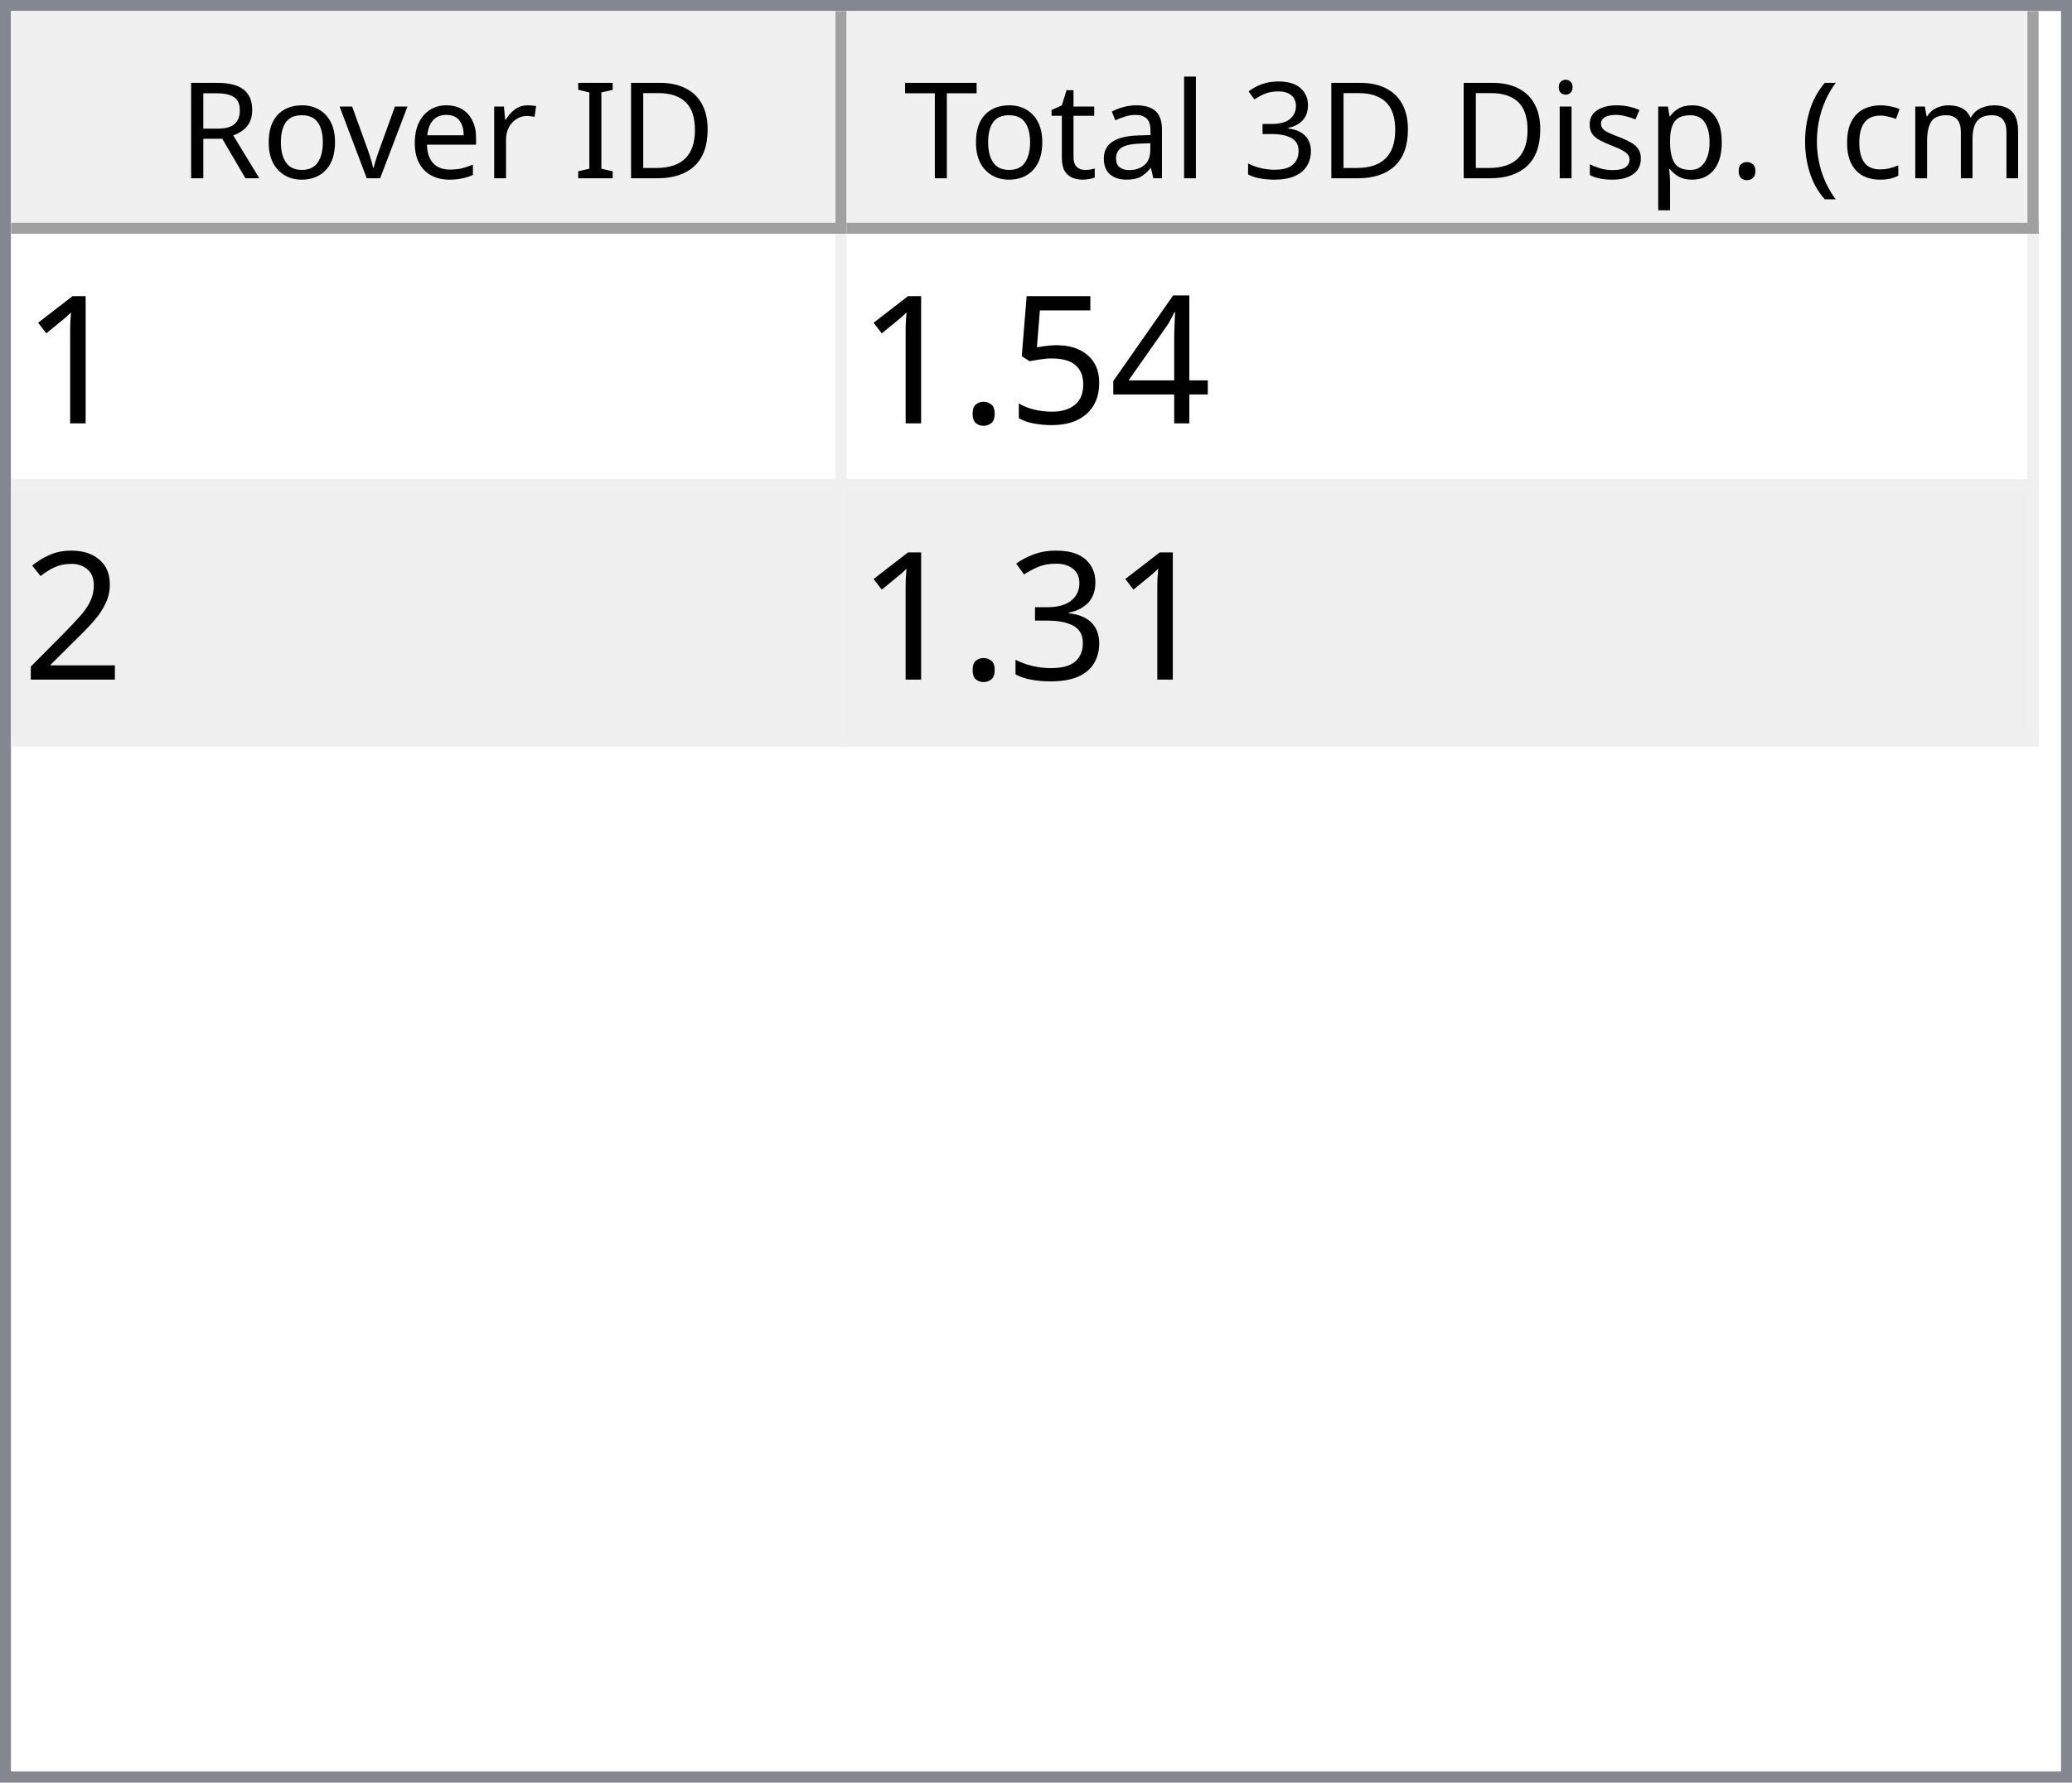
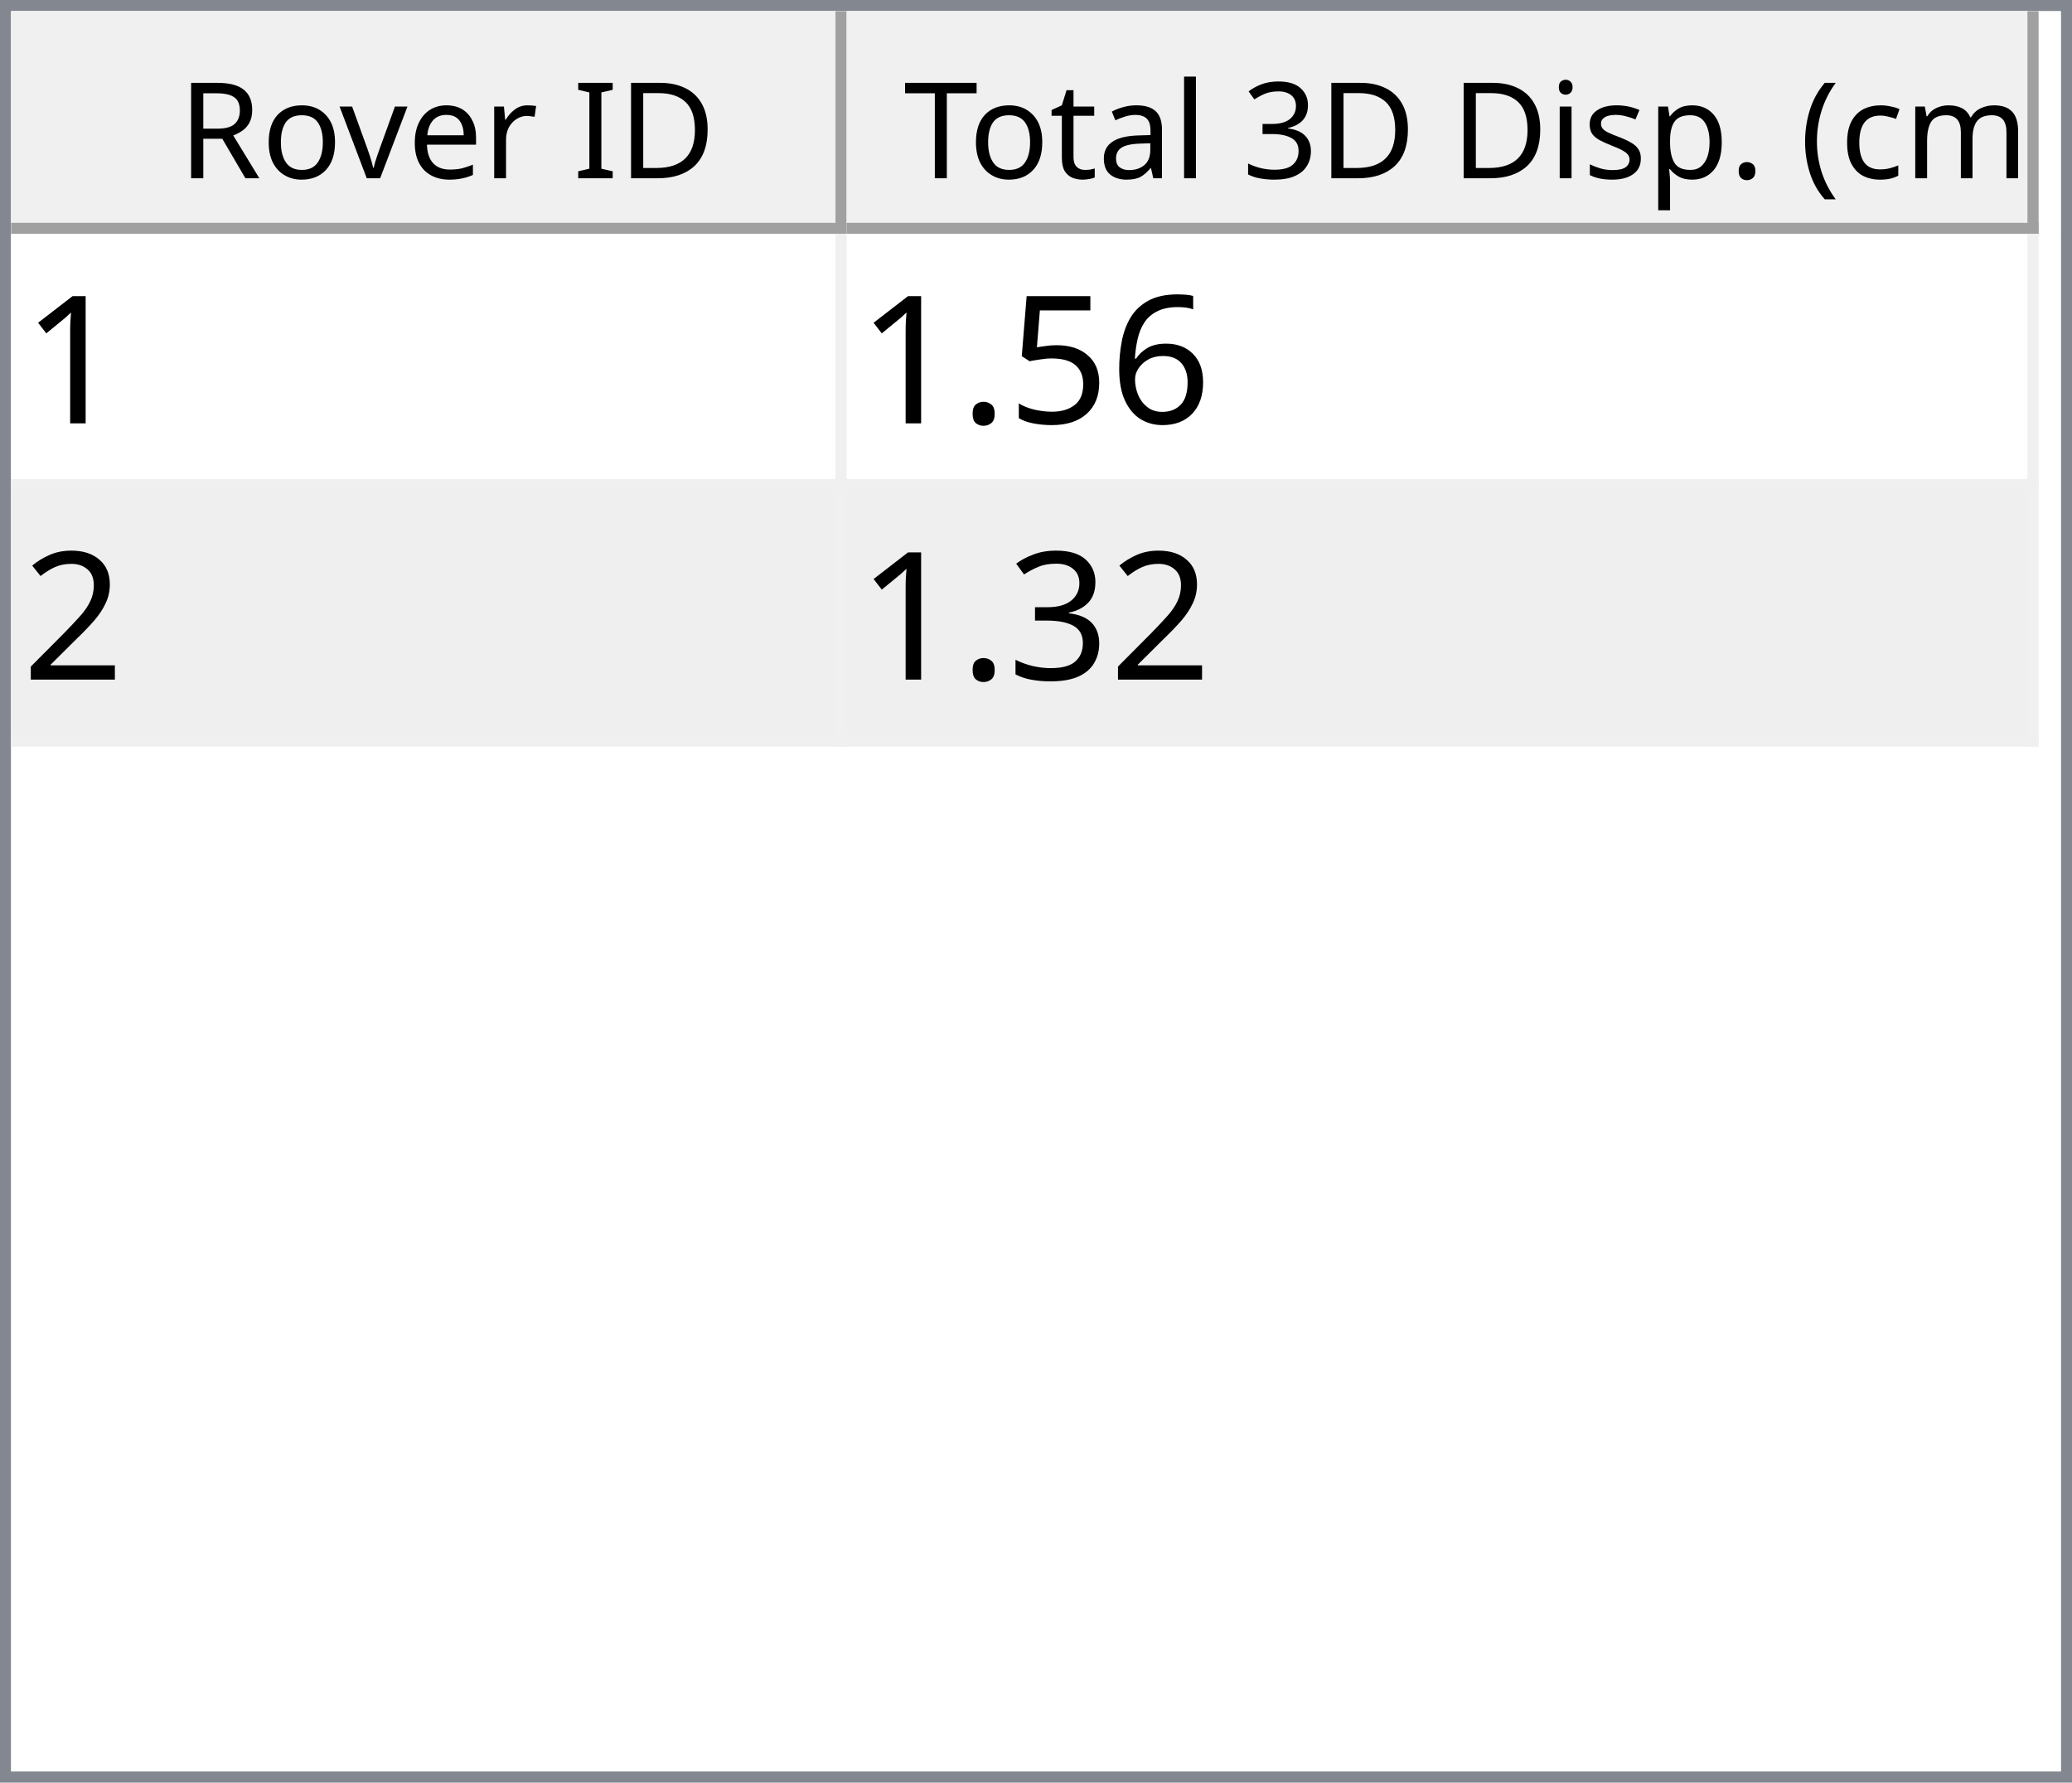
<svg xmlns="http://www.w3.org/2000/svg" style="fill-opacity:1; color-rendering:auto; color-interpolation:auto; text-rendering:auto; stroke:black; stroke-linecap:square; stroke-miterlimit:10; shape-rendering:auto; stroke-opacity:1; fill:black; stroke-dasharray:none; font-weight:normal; stroke-width:1; font-family:'Dialog'; font-style:normal; stroke-linejoin:miter; font-size:12px; stroke-dashoffset:0; image-rendering:auto;" width="186" height="160">
  <defs id="genericDefs" />
  <g>
    <defs id="defs1">
      <clipPath clipPathUnits="userSpaceOnUse" id="clipPath1">
        <path d="M0 0 L186 0 L186 160 L0 160 L0 0 Z" />
      </clipPath>
      <clipPath clipPathUnits="userSpaceOnUse" id="clipPath2">
        <path d="M0 0 L0 160 L186 160 L186 0 Z" />
      </clipPath>
      <clipPath clipPathUnits="userSpaceOnUse" id="clipPath3">
        <path d="M0 0 L0 20 L184 20 L184 0 Z" />
      </clipPath>
      <clipPath clipPathUnits="userSpaceOnUse" id="clipPath4">
        <path d="M0 0 L0 20 L75 20 L75 0 Z" />
      </clipPath>
      <clipPath clipPathUnits="userSpaceOnUse" id="clipPath5">
        <path d="M1 1 L1 19 L74 19 L74 1 Z" />
      </clipPath>
      <clipPath clipPathUnits="userSpaceOnUse" id="clipPath6">
        <path d="M0 0 L0 18 L73 18 L73 0 Z" />
      </clipPath>
      <clipPath clipPathUnits="userSpaceOnUse" id="clipPath7">
        <path d="M-0.5 -0.5 L-0.5 19.5 L74.5 19.5 L74.5 -0.5 Z" />
      </clipPath>
      <clipPath clipPathUnits="userSpaceOnUse" id="clipPath8">
        <path d="M0 0 L0 20 L107 20 L107 0 Z" />
      </clipPath>
      <clipPath clipPathUnits="userSpaceOnUse" id="clipPath9">
        <path d="M1 1 L1 19 L106 19 L106 1 Z" />
      </clipPath>
      <clipPath clipPathUnits="userSpaceOnUse" id="clipPath10">
        <path d="M0 0 L0 18 L105 18 L105 0 Z" />
      </clipPath>
      <clipPath clipPathUnits="userSpaceOnUse" id="clipPath11">
        <path d="M-0.5 -0.5 L-0.5 19.5 L106.5 19.5 L106.5 -0.5 Z" />
      </clipPath>
      <clipPath clipPathUnits="userSpaceOnUse" id="clipPath12">
        <path d="M0 0 L0 138 L184 138 L184 0 Z" />
      </clipPath>
      <clipPath clipPathUnits="userSpaceOnUse" id="clipPath13">
        <path d="M0 0 L0 46 L182 46 L182 0 Z" />
      </clipPath>
      <clipPath clipPathUnits="userSpaceOnUse" id="clipPath14">
        <path d="M-0.5 -0.5 L-0.5 45.5 L181.5 45.5 L181.5 -0.5 Z" />
      </clipPath>
      <clipPath clipPathUnits="userSpaceOnUse" id="clipPath15">
        <path d="M0 0 L0 22 L74 22 L74 0 Z" />
      </clipPath>
      <clipPath clipPathUnits="userSpaceOnUse" id="clipPath16">
        <path d="M0 0 L0 22 L106 22 L106 0 Z" />
      </clipPath>
      <font horiz-adv-x="64.551" id="font1">
        <font-face ascent="107.91" descent="25.098" units-per-em="100" style="font-style:normal; font-family:Segoe UI; font-weight:normal;" />
        <missing-glyph horiz-adv-x="64.551" d="M8.109 0 L8.109 68.266 L56.453 68.266 L56.453 0 L8.109 0 ZM15.328 7.234 L49.219 7.234 L49.219 61.031 L15.328 61.031 L15.328 7.234 Z" />
        <glyph unicode="D" horiz-adv-x="70.117" d="M9.188 0 L9.188 70.016 L28.516 70.016 Q65.531 70.016 65.531 35.891 Q65.531 19.672 55.25 9.836 Q44.969 0 27.734 0 L9.188 0 ZM17.391 62.594 L17.391 7.422 L27.828 7.422 Q41.609 7.422 49.273 14.797 Q56.938 22.172 56.938 35.688 Q56.938 62.594 28.328 62.594 L17.391 62.594 Z" />
        <glyph unicode="I" horiz-adv-x="26.611" d="M17.391 0 L9.188 0 L9.188 70.016 L17.391 70.016 L17.391 0 Z" />
        <glyph unicode=" " horiz-adv-x="27.393" d="" />
        <glyph unicode="r" horiz-adv-x="34.766" d="M34.188 41.891 Q32.078 43.5 28.125 43.5 Q23 43.5 19.555 38.672 Q16.109 33.844 16.109 25.484 L16.109 0 L8.109 0 L8.109 50 L16.109 50 L16.109 39.703 L16.312 39.703 Q18.016 44.969 21.531 47.922 Q25.047 50.875 29.391 50.875 Q32.516 50.875 34.188 50.203 L34.188 41.891 Z" />
        <glyph unicode="e" horiz-adv-x="52.295" d="M48.297 23 L12.984 23 Q13.188 14.656 17.484 10.109 Q21.781 5.562 29.297 5.562 Q37.75 5.562 44.828 11.141 L44.828 3.609 Q38.234 -1.172 27.391 -1.172 Q16.797 -1.172 10.742 5.641 Q4.688 12.453 4.688 24.812 Q4.688 36.469 11.305 43.82 Q17.922 51.172 27.734 51.172 Q37.547 51.172 42.922 44.828 Q48.297 38.484 48.297 27.203 L48.297 23 ZM40.094 29.781 Q40.047 36.719 36.75 40.578 Q33.453 44.438 27.594 44.438 Q21.922 44.438 17.969 40.383 Q14.016 36.328 13.094 29.781 L40.094 29.781 Z" />
        <glyph unicode="v" horiz-adv-x="47.9" d="M47.406 50 L27.484 0 L19.625 0 L0.688 50 L9.469 50 L22.172 13.672 Q23.578 9.672 23.922 6.688 L24.125 6.688 Q24.609 10.453 25.688 13.484 L38.969 50 L47.406 50 Z" />
        <glyph unicode="o" horiz-adv-x="58.594" d="M29 -1.172 Q17.922 -1.172 11.305 5.836 Q4.688 12.844 4.688 24.422 Q4.688 37.016 11.57 44.094 Q18.453 51.172 30.172 51.172 Q41.359 51.172 47.633 44.289 Q53.906 37.406 53.906 25.203 Q53.906 13.234 47.141 6.031 Q40.375 -1.172 29 -1.172 ZM29.594 44.438 Q21.875 44.438 17.383 39.188 Q12.891 33.938 12.891 24.703 Q12.891 15.828 17.43 10.695 Q21.969 5.562 29.594 5.562 Q37.359 5.562 41.531 10.594 Q45.703 15.625 45.703 24.906 Q45.703 34.281 41.531 39.359 Q37.359 44.438 29.594 44.438 Z" />
        <glyph unicode="R" horiz-adv-x="59.814" d="M59.375 0 L49.609 0 L37.891 19.625 Q36.281 22.359 34.766 24.289 Q33.25 26.219 31.664 27.438 Q30.078 28.656 28.25 29.219 Q26.422 29.781 24.125 29.781 L17.391 29.781 L17.391 0 L9.188 0 L9.188 70.016 L30.078 70.016 Q34.672 70.016 38.555 68.867 Q42.438 67.719 45.289 65.375 Q48.141 63.031 49.758 59.547 Q51.375 56.062 51.375 51.375 Q51.375 47.703 50.273 44.656 Q49.172 41.609 47.148 39.211 Q45.125 36.812 42.266 35.133 Q39.406 33.453 35.844 32.516 L35.844 32.328 Q37.594 31.547 38.891 30.547 Q40.188 29.547 41.359 28.18 Q42.531 26.812 43.68 25.078 Q44.828 23.344 46.234 21.047 L59.375 0 ZM17.391 62.594 L17.391 37.203 L28.516 37.203 Q31.594 37.203 34.203 38.133 Q36.812 39.062 38.719 40.797 Q40.625 42.531 41.703 45.047 Q42.781 47.562 42.781 50.688 Q42.781 56.297 39.141 59.445 Q35.5 62.594 28.609 62.594 L17.391 62.594 Z" />
        <glyph unicode=")" horiz-adv-x="30.176" d="M8.297 -15.922 L1.172 -15.922 Q16.406 2.344 16.406 26.812 Q16.406 51.469 1.078 70.016 L8.297 70.016 Q23.531 52.156 23.531 26.703 Q23.531 1.375 8.297 -15.922 Z" />
        <glyph unicode="m" horiz-adv-x="86.133" d="M79.109 0 L71.094 0 L71.094 28.719 Q71.094 37.016 68.531 40.727 Q65.969 44.438 59.906 44.438 Q54.781 44.438 51.195 39.75 Q47.609 35.062 47.609 28.516 L47.609 0 L39.594 0 L39.594 29.688 Q39.594 44.438 28.219 44.438 Q22.953 44.438 19.531 40.016 Q16.109 35.594 16.109 28.516 L16.109 0 L8.109 0 L8.109 50 L16.109 50 L16.109 42.094 L16.312 42.094 Q21.625 51.172 31.844 51.172 Q36.969 51.172 40.773 48.312 Q44.578 45.453 46 40.828 Q51.562 51.172 62.594 51.172 Q79.109 51.172 79.109 30.812 L79.109 0 Z" />
        <glyph unicode="c" horiz-adv-x="46.191" d="M42.188 2.297 Q36.422 -1.172 28.516 -1.172 Q17.828 -1.172 11.258 5.789 Q4.688 12.75 4.688 23.828 Q4.688 36.188 11.766 43.68 Q18.844 51.172 30.672 51.172 Q37.25 51.172 42.281 48.734 L42.281 40.531 Q36.719 44.438 30.375 44.438 Q22.703 44.438 17.797 38.945 Q12.891 33.453 12.891 24.516 Q12.891 15.719 17.508 10.641 Q22.125 5.562 29.891 5.562 Q36.422 5.562 42.188 9.906 L42.188 2.297 Z" />
        <glyph unicode="(" horiz-adv-x="30.176" d="M29.109 -15.922 L21.969 -15.922 Q6.844 1.375 6.844 26.703 Q6.844 52.156 21.969 70.016 L29.203 70.016 Q13.875 51.469 13.875 26.812 Q13.875 2.344 29.109 -15.922 Z" />
        <glyph unicode="." horiz-adv-x="21.68" d="M10.891 -1.078 Q8.641 -1.078 7.055 0.539 Q5.469 2.156 5.469 4.391 Q5.469 6.641 7.055 8.273 Q8.641 9.906 10.891 9.906 Q13.188 9.906 14.797 8.273 Q16.406 6.641 16.406 4.391 Q16.406 2.156 14.797 0.539 Q13.188 -1.078 10.891 -1.078 Z" />
        <glyph unicode="p" horiz-adv-x="58.789" d="M16.312 7.234 L16.109 7.234 L16.109 -23 L8.109 -23 L8.109 50 L16.109 50 L16.109 41.219 L16.312 41.219 Q22.219 51.172 33.594 51.172 Q43.266 51.172 48.688 44.461 Q54.109 37.75 54.109 26.469 Q54.109 13.922 48 6.375 Q41.891 -1.172 31.297 -1.172 Q21.578 -1.172 16.312 7.234 ZM16.109 27.391 L16.109 20.406 Q16.109 14.203 20.141 9.883 Q24.172 5.562 30.375 5.562 Q37.641 5.562 41.773 11.133 Q45.906 16.703 45.906 26.609 Q45.906 34.969 42.047 39.703 Q38.188 44.438 31.594 44.438 Q24.609 44.438 20.359 39.578 Q16.109 34.719 16.109 27.391 Z" />
        <glyph unicode="s" horiz-adv-x="42.432" d="M5.078 1.812 L5.078 10.406 Q11.625 5.562 19.484 5.562 Q30.031 5.562 30.031 12.594 Q30.031 14.594 29.125 15.992 Q28.219 17.391 26.68 18.461 Q25.141 19.531 23.07 20.383 Q21 21.234 18.609 22.172 Q15.281 23.484 12.766 24.828 Q10.25 26.172 8.57 27.859 Q6.891 29.547 6.031 31.695 Q5.172 33.844 5.172 36.719 Q5.172 40.234 6.789 42.945 Q8.406 45.656 11.086 47.484 Q13.766 49.312 17.211 50.242 Q20.656 51.172 24.312 51.172 Q30.812 51.172 35.938 48.922 L35.938 40.828 Q30.422 44.438 23.25 44.438 Q21 44.438 19.195 43.922 Q17.391 43.406 16.094 42.477 Q14.797 41.547 14.086 40.258 Q13.375 38.969 13.375 37.406 Q13.375 35.453 14.086 34.133 Q14.797 32.812 16.164 31.789 Q17.531 30.766 19.484 29.938 Q21.438 29.109 23.922 28.125 Q27.25 26.859 29.883 25.516 Q32.516 24.172 34.375 22.484 Q36.234 20.797 37.234 18.602 Q38.234 16.406 38.234 13.375 Q38.234 9.672 36.602 6.938 Q34.969 4.203 32.234 2.398 Q29.5 0.594 25.93 -0.289 Q22.359 -1.172 18.453 -1.172 Q10.75 -1.172 5.078 1.812 Z" />
        <glyph unicode="i" horiz-adv-x="24.219" d="M12.203 62.703 Q10.062 62.703 8.547 64.164 Q7.031 65.625 7.031 67.875 Q7.031 70.125 8.547 71.609 Q10.062 73.094 12.203 73.094 Q14.406 73.094 15.945 71.609 Q17.484 70.125 17.484 67.875 Q17.484 65.719 15.945 64.211 Q14.406 62.703 12.203 62.703 ZM16.109 0 L8.109 0 L8.109 50 L16.109 50 L16.109 0 Z" />
        <glyph unicode="3" horiz-adv-x="53.906" d="M46.531 19.828 Q46.531 15.094 44.75 11.211 Q42.969 7.328 39.719 4.57 Q36.469 1.812 31.93 0.297 Q27.391 -1.219 21.922 -1.219 Q11.922 -1.219 6 2.594 L6 11.188 Q13.094 5.609 22.219 5.609 Q25.875 5.609 28.828 6.539 Q31.781 7.469 33.906 9.227 Q36.031 10.984 37.18 13.477 Q38.328 15.969 38.328 19.094 Q38.328 32.812 18.797 32.812 L12.984 32.812 L12.984 39.594 L18.5 39.594 Q35.797 39.594 35.797 52.484 Q35.797 64.406 22.609 64.406 Q15.188 64.406 8.688 59.422 L8.688 67.188 Q15.375 71.188 24.609 71.188 Q29 71.188 32.57 69.969 Q36.141 68.75 38.68 66.555 Q41.219 64.359 42.609 61.281 Q44 58.203 44 54.5 Q44 40.672 30.031 36.719 L30.031 36.531 Q33.594 36.141 36.625 34.797 Q39.656 33.453 41.852 31.305 Q44.047 29.156 45.289 26.25 Q46.531 23.344 46.531 19.828 Z" />
        <glyph unicode="l" horiz-adv-x="24.219" d="M16.109 0 L8.109 0 L8.109 74.031 L16.109 74.031 L16.109 0 Z" />
        <glyph unicode="a" horiz-adv-x="50.879" d="M43.891 0 L35.891 0 L35.891 7.812 L35.688 7.812 Q30.469 -1.172 20.312 -1.172 Q12.844 -1.172 8.617 2.781 Q4.391 6.734 4.391 13.281 Q4.391 27.297 20.906 29.594 L35.891 31.688 Q35.891 44.438 25.594 44.438 Q16.547 44.438 9.281 38.281 L9.281 46.484 Q16.656 51.172 26.266 51.172 Q43.891 51.172 43.891 32.516 L43.891 0 ZM35.891 25.297 L23.828 23.641 Q18.266 22.859 15.43 20.875 Q12.594 18.891 12.594 13.875 Q12.594 10.203 15.211 7.883 Q17.828 5.562 22.172 5.562 Q28.125 5.562 32.008 9.742 Q35.891 13.922 35.891 20.312 L35.891 25.297 Z" />
        <glyph unicode="t" horiz-adv-x="33.887" d="M31.297 0.484 Q28.469 -1.078 23.828 -1.078 Q10.688 -1.078 10.688 13.578 L10.688 43.172 L2.094 43.172 L2.094 50 L10.688 50 L10.688 62.203 L18.703 64.797 L18.703 50 L31.297 50 L31.297 43.172 L18.703 43.172 L18.703 14.984 Q18.703 9.969 20.414 7.82 Q22.125 5.672 26.078 5.672 Q29.109 5.672 31.297 7.328 L31.297 0.484 Z" />
        <glyph unicode="T" horiz-adv-x="52.393" d="M50.594 62.594 L30.375 62.594 L30.375 0 L22.172 0 L22.172 62.594 L2 62.594 L2 70.016 L50.594 70.016 L50.594 62.594 Z" />
      </font>
      <font horiz-adv-x="75.0" id="font2">
        <font-face ascent="100.537" descent="21.973" units-per-em="100" style="font-style:normal; font-family:sans-serif; font-weight:normal;" />
        <missing-glyph horiz-adv-x="75.0" d="M12.5 0 L12.5 62.5 L62.5 62.5 L62.5 0 L12.5 0 ZM14.062 1.562 L60.938 1.562 L60.938 60.938 L14.062 60.938 L14.062 1.562 Z" />
        <glyph unicode="1" horiz-adv-x="55.615" d="M37.25 0 L28.469 0 L28.469 56 Q25.297 52.984 20.141 49.953 Q14.984 46.922 10.891 45.406 L10.891 53.906 Q18.266 57.375 23.781 62.305 Q29.297 67.234 31.594 71.875 L37.25 71.875 L37.25 0 Z" />
-         <glyph unicode="4" horiz-adv-x="55.615" d="M32.328 0 L32.328 17.141 L1.266 17.141 L1.266 25.203 L33.938 71.578 L41.109 71.578 L41.109 25.203 L50.781 25.203 L50.781 17.141 L41.109 17.141 L41.109 0 L32.328 0 ZM32.328 25.203 L32.328 57.469 L9.906 25.203 L32.328 25.203 Z" />
+         <glyph unicode="6" horiz-adv-x="55.615" d="M49.75 54.047 L41.016 53.375 Q39.844 58.547 37.703 60.891 Q34.125 64.656 28.906 64.656 Q24.703 64.656 21.531 62.312 Q17.391 59.281 14.992 53.469 Q12.594 47.656 12.5 36.922 Q15.672 41.75 20.266 44.094 Q24.859 46.438 29.891 46.438 Q38.672 46.438 44.852 39.969 Q51.031 33.5 51.031 23.25 Q51.031 16.5 48.125 10.719 Q45.219 4.938 40.141 1.859 Q35.062 -1.219 28.609 -1.219 Q17.625 -1.219 10.695 6.859 Q3.766 14.938 3.766 33.5 Q3.766 54.25 11.422 63.672 Q18.109 71.875 29.438 71.875 Q37.891 71.875 43.289 67.141 Q48.688 62.406 49.75 54.047 ZM13.875 23.188 Q13.875 18.656 15.797 14.508 Q17.719 10.359 21.188 8.18 Q24.656 6 28.469 6 Q34.031 6 38.039 10.492 Q42.047 14.984 42.047 22.703 Q42.047 30.125 38.086 34.398 Q34.125 38.672 28.125 38.672 Q22.172 38.672 18.023 34.398 Q13.875 30.125 13.875 23.188 Z" />
        <glyph unicode="5" horiz-adv-x="55.615" d="M4.156 18.75 L13.375 19.531 Q14.406 12.797 18.141 9.398 Q21.875 6 27.156 6 Q33.5 6 37.891 10.789 Q42.281 15.578 42.281 23.484 Q42.281 31 38.062 35.352 Q33.844 39.703 27 39.703 Q22.75 39.703 19.336 37.773 Q15.922 35.844 13.969 32.766 L5.719 33.844 L12.641 70.609 L48.25 70.609 L48.25 62.203 L19.672 62.203 L15.828 42.969 Q22.266 47.469 29.344 47.469 Q38.719 47.469 45.164 40.969 Q51.609 34.469 51.609 24.266 Q51.609 14.547 45.953 7.469 Q39.062 -1.219 27.156 -1.219 Q17.391 -1.219 11.211 4.25 Q5.031 9.719 4.156 18.75 Z" />
        <glyph unicode="." horiz-adv-x="27.783" d="M9.078 0 L9.078 10.016 L19.094 10.016 L19.094 0 L9.078 0 Z" />
        <glyph unicode="2" horiz-adv-x="55.615" d="M50.344 8.453 L50.344 0 L3.031 0 Q2.938 3.172 4.047 6.109 Q5.859 10.938 9.836 15.625 Q13.812 20.312 21.344 26.469 Q33.016 36.031 37.117 41.625 Q41.219 47.219 41.219 52.203 Q41.219 57.422 37.477 61.008 Q33.734 64.594 27.734 64.594 Q21.391 64.594 17.578 60.789 Q13.766 56.984 13.719 50.25 L4.688 51.172 Q5.609 61.281 11.664 66.578 Q17.719 71.875 27.938 71.875 Q38.234 71.875 44.242 66.164 Q50.25 60.453 50.25 52 Q50.25 47.703 48.492 43.555 Q46.734 39.406 42.656 34.812 Q38.578 30.219 29.109 22.219 Q21.188 15.578 18.945 13.211 Q16.703 10.844 15.234 8.453 L50.344 8.453 Z" />
        <glyph unicode="3" horiz-adv-x="55.615" d="M4.203 18.891 L12.984 20.062 Q14.5 12.594 18.141 9.297 Q21.781 6 27 6 Q33.203 6 37.477 10.297 Q41.75 14.594 41.75 20.953 Q41.75 27 37.797 30.93 Q33.844 34.859 27.734 34.859 Q25.25 34.859 21.531 33.891 L22.516 41.609 Q23.391 41.5 23.922 41.5 Q29.547 41.5 34.039 44.43 Q38.531 47.359 38.531 53.469 Q38.531 58.297 35.258 61.477 Q31.984 64.656 26.812 64.656 Q21.688 64.656 18.266 61.43 Q14.844 58.203 13.875 51.766 L5.078 53.328 Q6.688 62.156 12.398 67.016 Q18.109 71.875 26.609 71.875 Q32.469 71.875 37.398 69.359 Q42.328 66.844 44.945 62.5 Q47.562 58.156 47.562 53.266 Q47.562 48.641 45.07 44.828 Q42.578 41.016 37.703 38.766 Q44.047 37.312 47.562 32.695 Q51.078 28.078 51.078 21.141 Q51.078 11.766 44.242 5.25 Q37.406 -1.266 26.953 -1.266 Q17.531 -1.266 11.305 4.352 Q5.078 9.969 4.203 18.891 Z" />
      </font>
    </defs>
    <g style="fill:white; stroke:white;">
      <rect x="0" y="0" width="186" style="clip-path:url(#clipPath1); stroke:none;" height="160" />
    </g>
    <g style="fill:white; text-rendering:optimizeSpeed; color-rendering:optimizeSpeed; image-rendering:optimizeSpeed; shape-rendering:crispEdges; stroke:white; color-interpolation:sRGB;">
      <rect x="0" width="186" height="160" y="0" style="stroke:none;" />
      <path style="stroke:none;" d="M0 160 L186 160 L186 0 L0 0 Z" />
    </g>
    <g style="fill:rgb(240,240,240); font-family:'Segoe UI'; stroke:rgb(240,240,240);">
      <rect x="0" y="0" width="186" style="clip-path:url(#clipPath2); stroke:none;" height="160" />
    </g>
    <g style="fill:rgb(130,135,144); font-family:'Segoe UI'; stroke:rgb(130,135,144);">
      <path d="M0 0 L186 0 L186 160 L0 160 L0 0 ZM1 1 L185 1 L185 159 L1 159 L1 1 Z" style="fill-rule:evenodd; clip-path:url(#clipPath2); stroke:none;" />
    </g>
    <g style="fill:white; font-family:'Segoe UI'; stroke:white;" transform="translate(1,1)">
      <rect x="0" y="0" width="184" style="clip-path:url(#clipPath3); stroke:none;" height="20" />
    </g>
    <g style="fill:rgb(240,240,240); font-family:'Segoe UI'; stroke:rgb(240,240,240);" transform="translate(1,1)">
      <rect x="0" y="0" width="75" style="clip-path:url(#clipPath4); stroke:none;" height="20" />
    </g>
    <g style="font-family:'Segoe UI';" transform="translate(2,2)">
      <text x="14" xml:space="preserve" y="14" style="clip-path:url(#clipPath6); stroke:none;">Rover ID</text>
    </g>
    <g style="fill:rgb(160,160,160); font-family:'Segoe UI'; stroke:rgb(160,160,160); stroke-linejoin:bevel;" transform="translate(1.5,1.5)">
      <line x1="74" x2="74" y1="0" style="fill:none; clip-path:url(#clipPath7);" y2="19" />
    </g>
    <g style="fill:rgb(160,160,160); font-family:'Segoe UI'; stroke:rgb(160,160,160); stroke-linejoin:bevel;" transform="matrix(1,0,0,1,1,1) translate(0.5,0.5)">
      <line x1="0" x2="74" y1="19" style="fill:none; clip-path:url(#clipPath7);" y2="19" />
    </g>
    <g style="fill:rgb(240,240,240); font-family:'Segoe UI'; stroke:rgb(240,240,240);" transform="translate(76,1)">
      <rect x="0" y="0" width="107" style="clip-path:url(#clipPath8); stroke:none;" height="20" />
    </g>
    <g style="font-family:'Segoe UI';" transform="translate(77,2)">
      <text x="1" xml:space="preserve" y="14" style="clip-path:url(#clipPath10); stroke:none;"> Total 3D Disp. (cm)</text>
    </g>
    <g style="fill:rgb(160,160,160); font-family:'Segoe UI'; stroke:rgb(160,160,160); stroke-linejoin:bevel;" transform="translate(76.5,1.5)">
      <line x1="106" x2="106" y1="0" style="fill:none; clip-path:url(#clipPath11);" y2="19" />
    </g>
    <g style="fill:rgb(160,160,160); font-family:'Segoe UI'; stroke:rgb(160,160,160); stroke-linejoin:bevel;" transform="matrix(1,0,0,1,76,1) translate(0.5,0.5)">
      <line x1="0" x2="106" y1="19" style="fill:none; clip-path:url(#clipPath11);" y2="19" />
    </g>
    <g style="fill:white; font-family:'Segoe UI'; stroke:white;" transform="translate(1,21)">
      <rect x="0" y="0" width="184" style="clip-path:url(#clipPath12); stroke:none;" height="138" />
    </g>
    <g style="fill:rgb(240,240,240); font-size:16px; font-family:sans-serif; stroke:rgb(240,240,240);" transform="translate(1,21)">
      <rect x="0" y="0" width="182" style="clip-path:url(#clipPath13); stroke:none;" height="46" />
      <line transform="translate(0.5,0.5)" x1="0" x2="181" y1="22" style="clip-path:url(#clipPath14); fill:none; stroke-linejoin:bevel;" y2="22" />
    </g>
    <g transform="matrix(1,0,0,1,1,21) translate(0.5,0.5)" style="fill:rgb(240,240,240); font-size:16px; font-family:sans-serif; stroke:rgb(240,240,240); stroke-linejoin:bevel;">
      <line x1="0" x2="181" y1="45" style="fill:none; clip-path:url(#clipPath14);" y2="45" />
    </g>
    <g transform="matrix(1,0,0,1,1,21) translate(0.5,0.5)" style="fill:rgb(240,240,240); font-size:16px; font-family:sans-serif; stroke:rgb(240,240,240); stroke-linejoin:bevel;">
      <line x1="74" x2="74" y1="0" style="fill:none; clip-path:url(#clipPath14);" y2="45" />
    </g>
    <g transform="matrix(1,0,0,1,1,21) translate(0.5,0.5)" style="fill:rgb(240,240,240); font-size:16px; font-family:sans-serif; stroke:rgb(240,240,240); stroke-linejoin:bevel;">
      <line x1="181" x2="181" y1="0" style="fill:none; clip-path:url(#clipPath14);" y2="45" />
    </g>
    <g style="fill:white; font-size:16px; font-family:sans-serif; stroke:white;" transform="matrix(1,0,0,1,1,21)">
      <rect x="0" y="0" width="74" style="clip-path:url(#clipPath15); stroke:none;" height="22" />
      <text x="1" y="17" style="fill:black; clip-path:url(#clipPath15); stroke:none;" xml:space="preserve">1</text>
    </g>
    <g style="fill:white; font-size:16px; font-family:sans-serif; stroke:white;" transform="matrix(1,0,0,1,1,21) translate(75,0)">
      <rect x="0" y="0" width="106" style="clip-path:url(#clipPath16); stroke:none;" height="22" />
-       <text x="1" y="17" style="fill:black; clip-path:url(#clipPath16); stroke:none;" xml:space="preserve">1.54</text>
+       <text x="1" y="17" style="fill:black; clip-path:url(#clipPath16); stroke:none;" xml:space="preserve">1.56</text>
    </g>
    <g style="fill:rgb(239,239,239); font-size:16px; font-family:sans-serif; stroke:rgb(239,239,239);" transform="matrix(1,0,0,1,1,21) translate(0,23)">
      <rect x="0" y="0" width="74" style="clip-path:url(#clipPath15); stroke:none;" height="22" />
      <text x="1" y="17" style="fill:black; clip-path:url(#clipPath15); stroke:none;" xml:space="preserve">2</text>
    </g>
    <g style="fill:rgb(239,239,239); font-size:16px; font-family:sans-serif; stroke:rgb(239,239,239);" transform="matrix(1,0,0,1,1,21) translate(75,23)">
      <rect x="0" y="0" width="106" style="clip-path:url(#clipPath16); stroke:none;" height="22" />
-       <text x="1" y="17" style="fill:black; clip-path:url(#clipPath16); stroke:none;" xml:space="preserve">1.31</text>
+       <text x="1" y="17" style="fill:black; clip-path:url(#clipPath16); stroke:none;" xml:space="preserve">1.32</text>
    </g>
  </g>
</svg>
